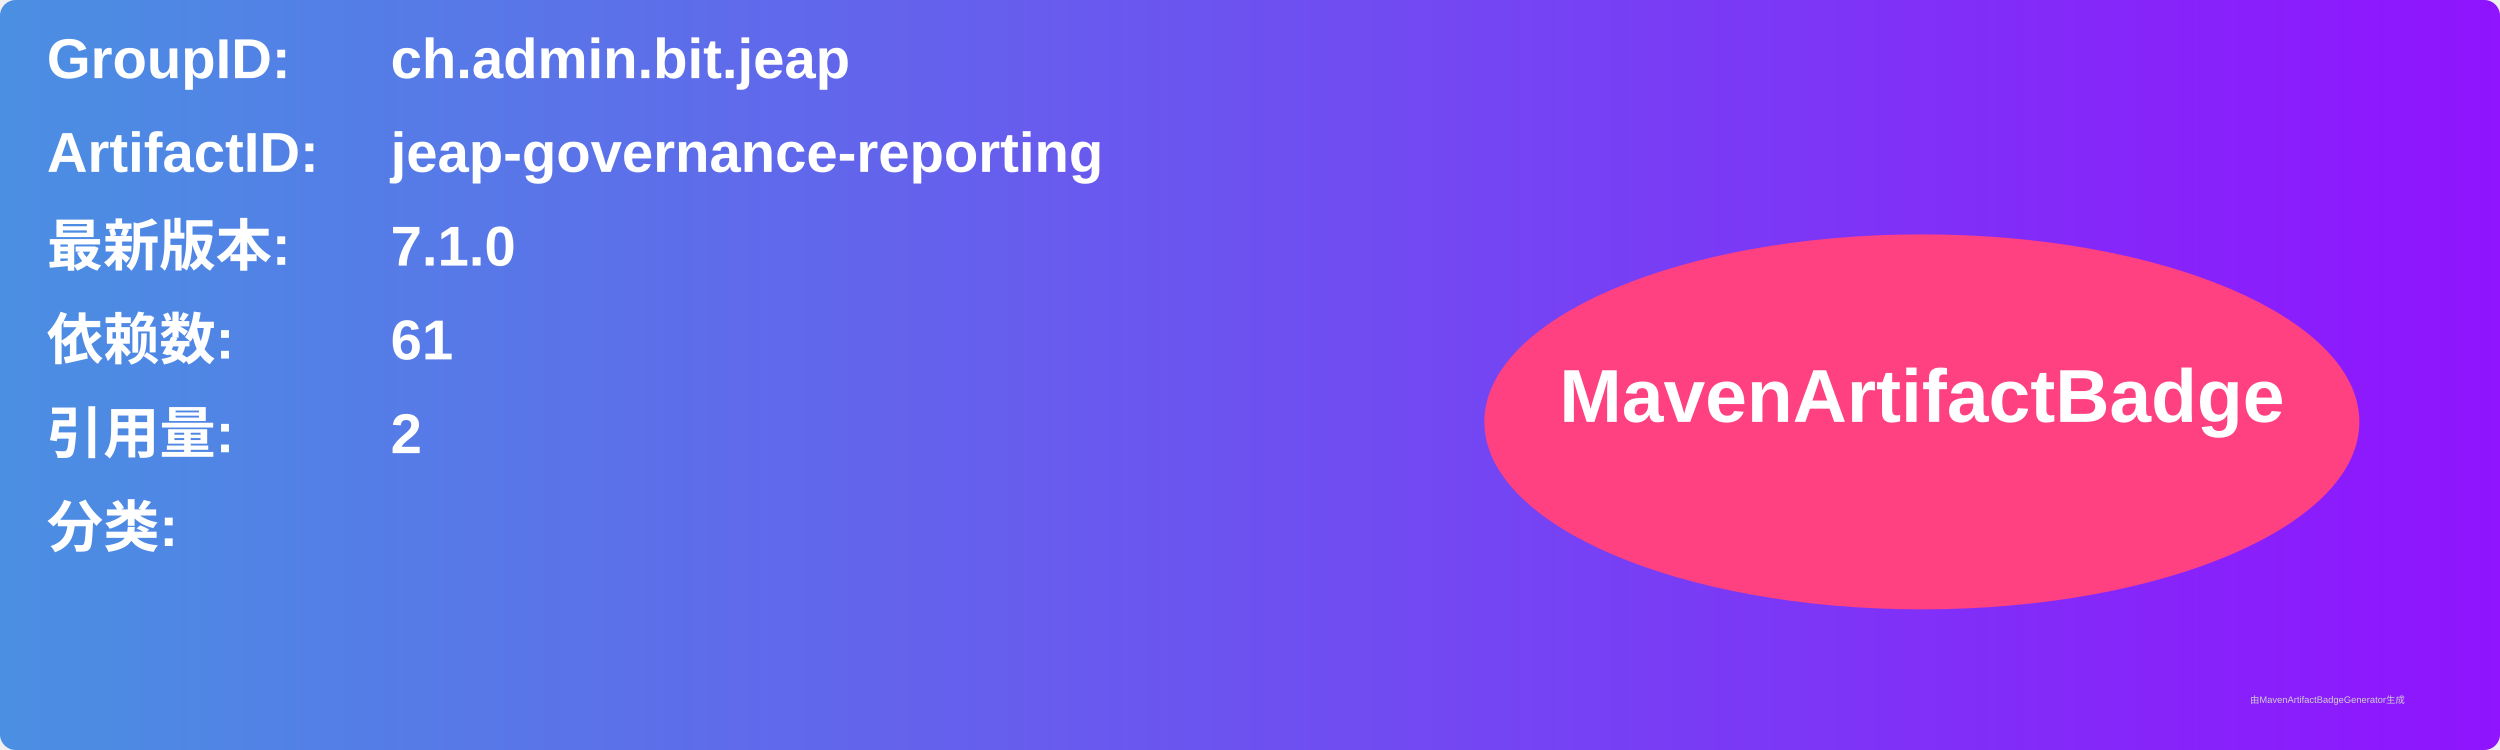
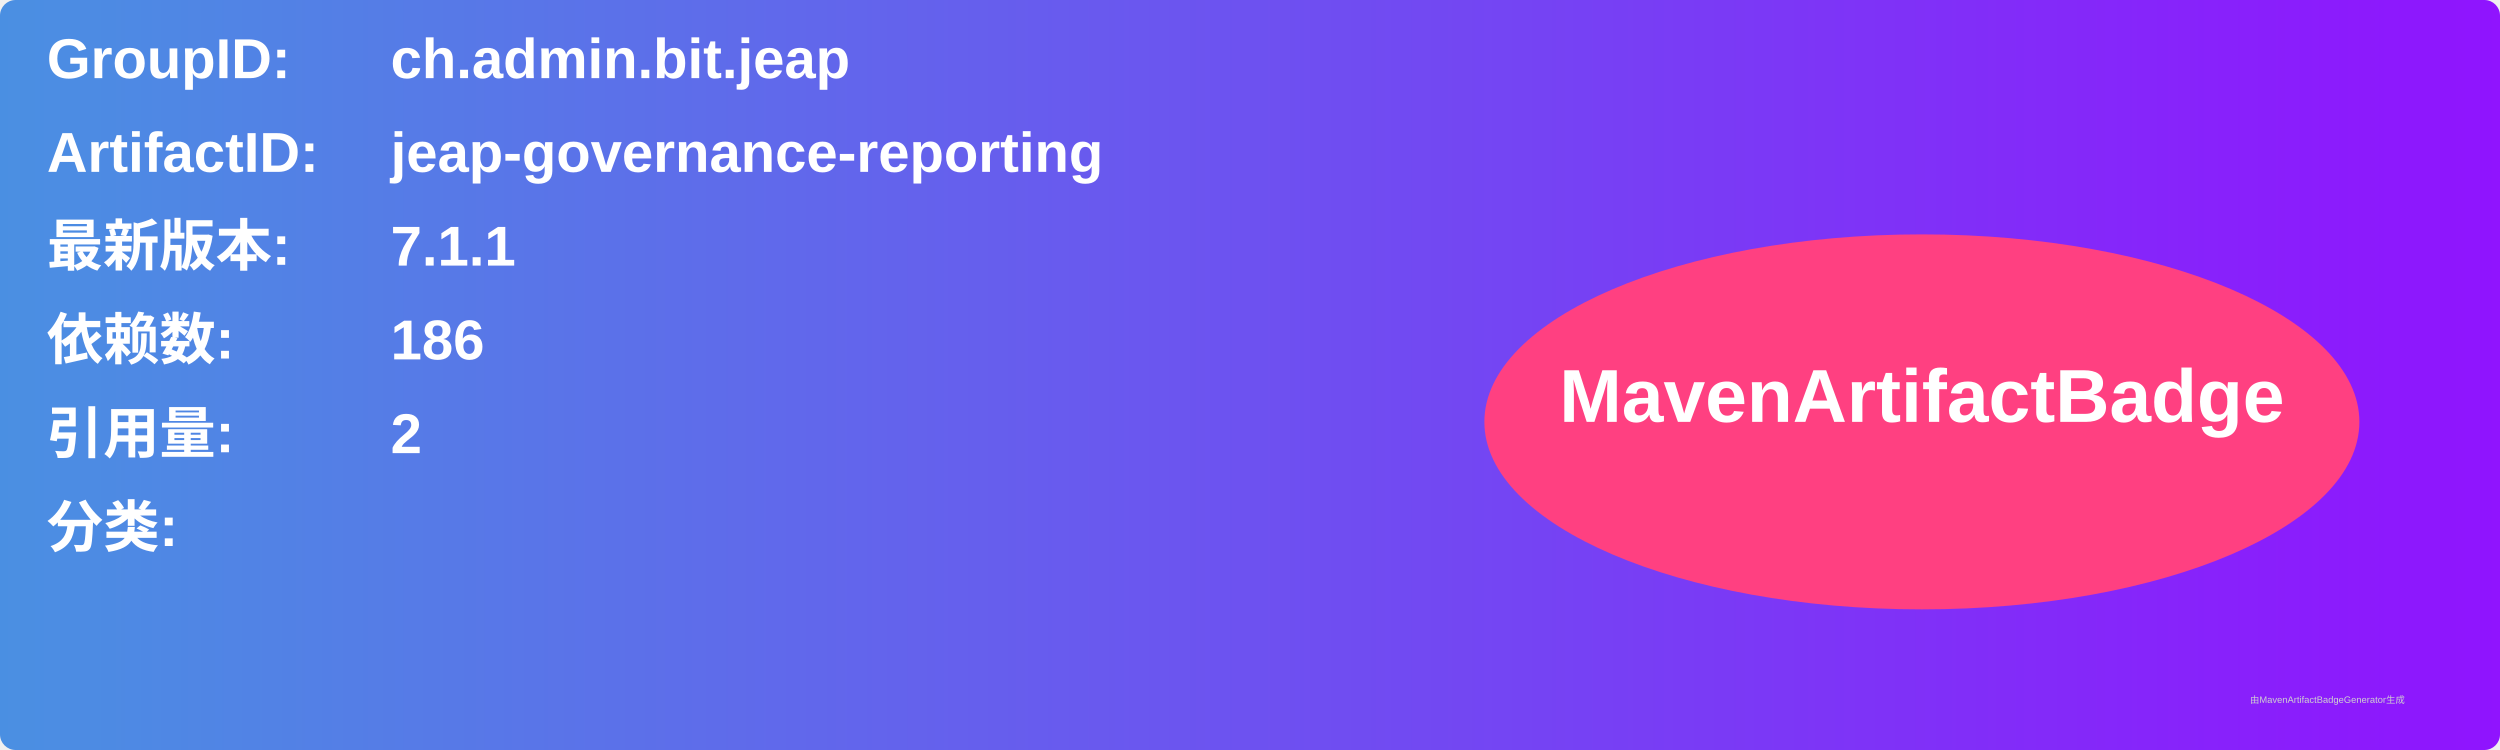
<svg xmlns="http://www.w3.org/2000/svg" width="800" height="240" viewBox="0 0 800 240">
  <linearGradient id="grad" x1="0%" y1="0%" x2="100%" y2="0%">
    <stop offset="0%" stop-color="#4a90e2" />
    <stop offset="100%" stop-color="#9013fe" />
  </linearGradient>
  <rect width="100%" height="100%" rx="5" ry="5" fill="url(#grad)" />
  <g transform="translate(15, 15)">
    <text x="0" y="10" font-family="Arial" font-size="18" fill="white" font-weight="bold" width="260">GroupID:</text>
    <text x="110" y="10" font-family="Arial" font-size="18" fill="white" font-weight="bold" width="460">ch.admin.bit.jeap</text>
    <text x="0" y="40" font-family="Arial" font-size="18" fill="white" font-weight="bold" width="260">ArtifactID:</text>
    <text x="110" y="40" font-family="Arial" font-size="18" fill="white" font-weight="bold" width="460">jeap-governance-reporting</text>
    <text x="0" y="70" font-family="Arial" font-size="18" fill="white" font-weight="bold">最新版本:</text>
    <text x="110" y="70" font-family="Arial" font-size="18" fill="white" font-weight="bold">
-       <tspan font-weight="bold">7.1.0</tspan>
+       <tspan font-weight="bold">7.1.1</tspan>
    </text>
    <text x="0" y="100" font-family="Arial" font-size="18" fill="white" font-weight="bold">依赖数: </text>
    <text x="110" y="100" font-family="Arial" font-size="18" fill="white">
-       <tspan font-weight="bold">61</tspan>
+       <tspan font-weight="bold">186</tspan>
    </text>
    <text x="0" y="130" font-family="Arial" font-size="18" fill="white" font-weight="bold">引用量: </text>
    <text x="110" y="130" font-family="Arial" font-size="18" fill="white">
      <tspan font-weight="bold">2</tspan>
    </text>
    <text x="0" y="160" font-family="Arial" font-size="18" fill="white" font-weight="bold">分类:</text>
    <text x="10" y="190" font-family="Arial" font-size="10" fill="white">
      <tspan font-weight="bold" />
    </text>
    <ellipse cx="600" cy="120" rx="140" ry="60" fill="#ff4081" />
    <text x="600" y="120" text-anchor="middle" font-family="Arial" font-size="24" fill="white" font-weight="bold">MavenArtifactBadge</text>
  </g>
  <text x="720" y="225" font-family="Arial" font-size="3" fill="#d0d0d0">由MavenArtifactBadgeGenerator生成</text>
</svg>
